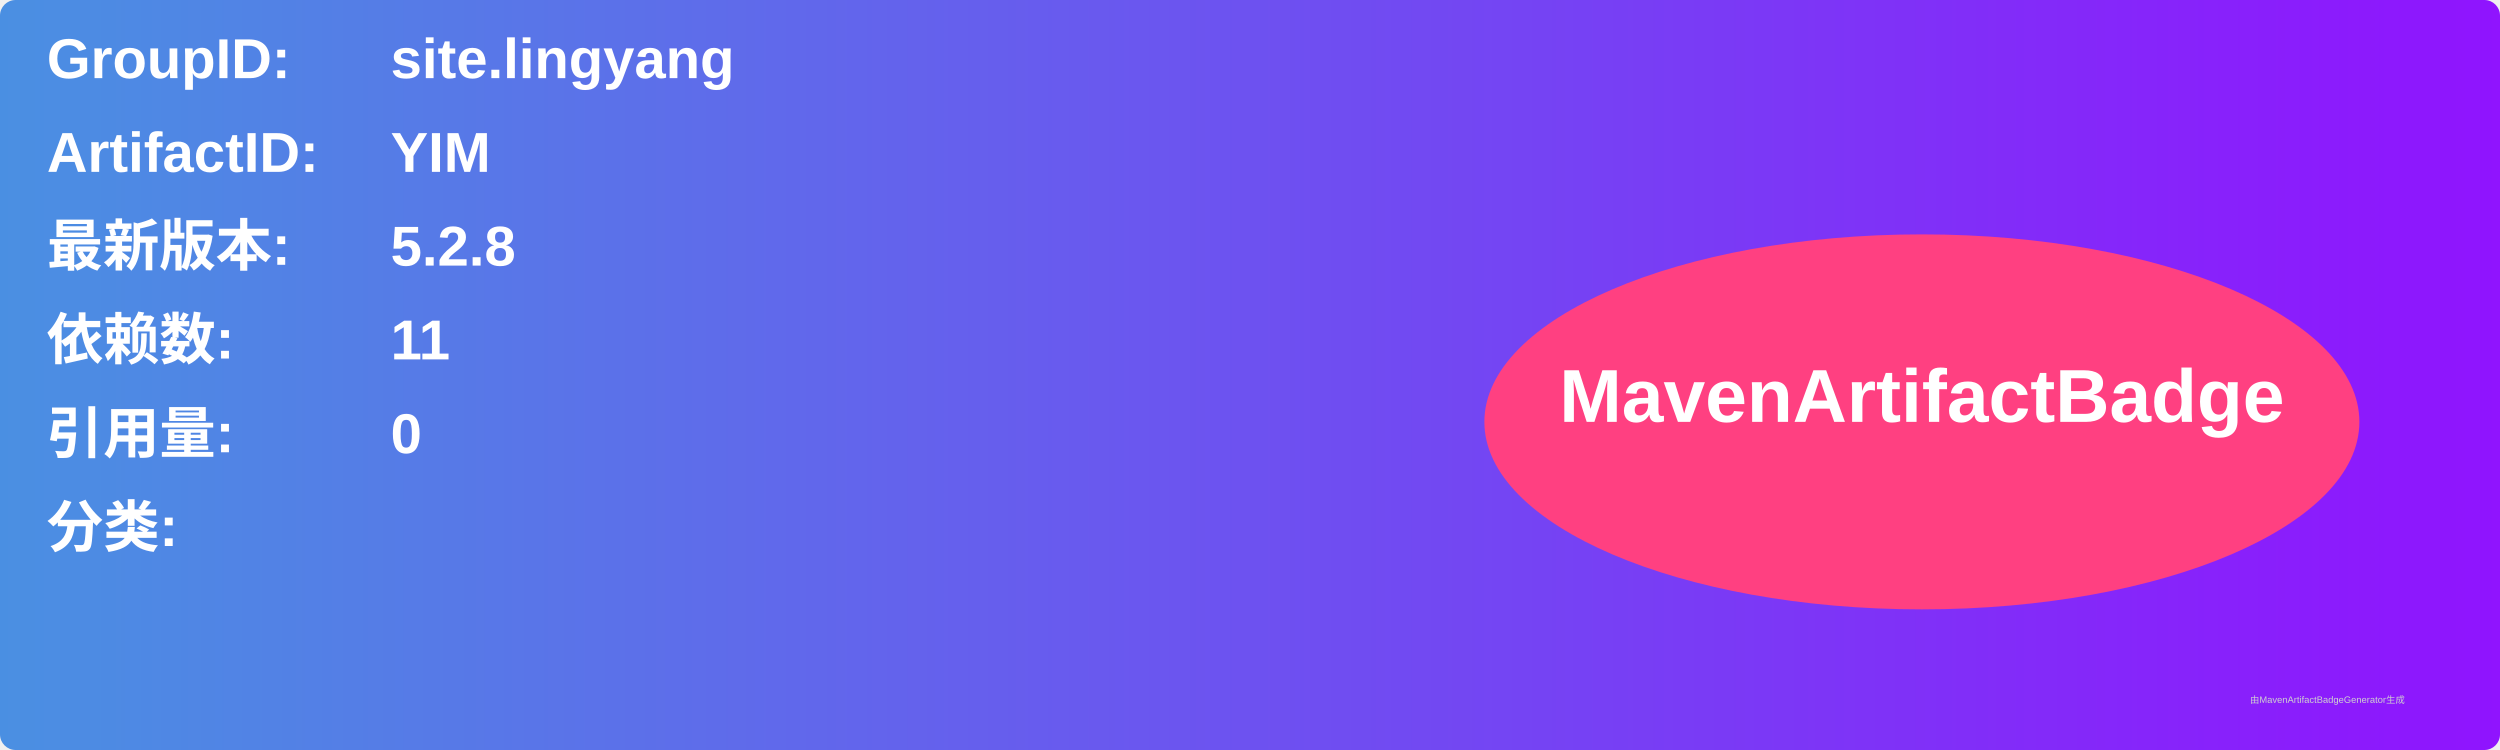
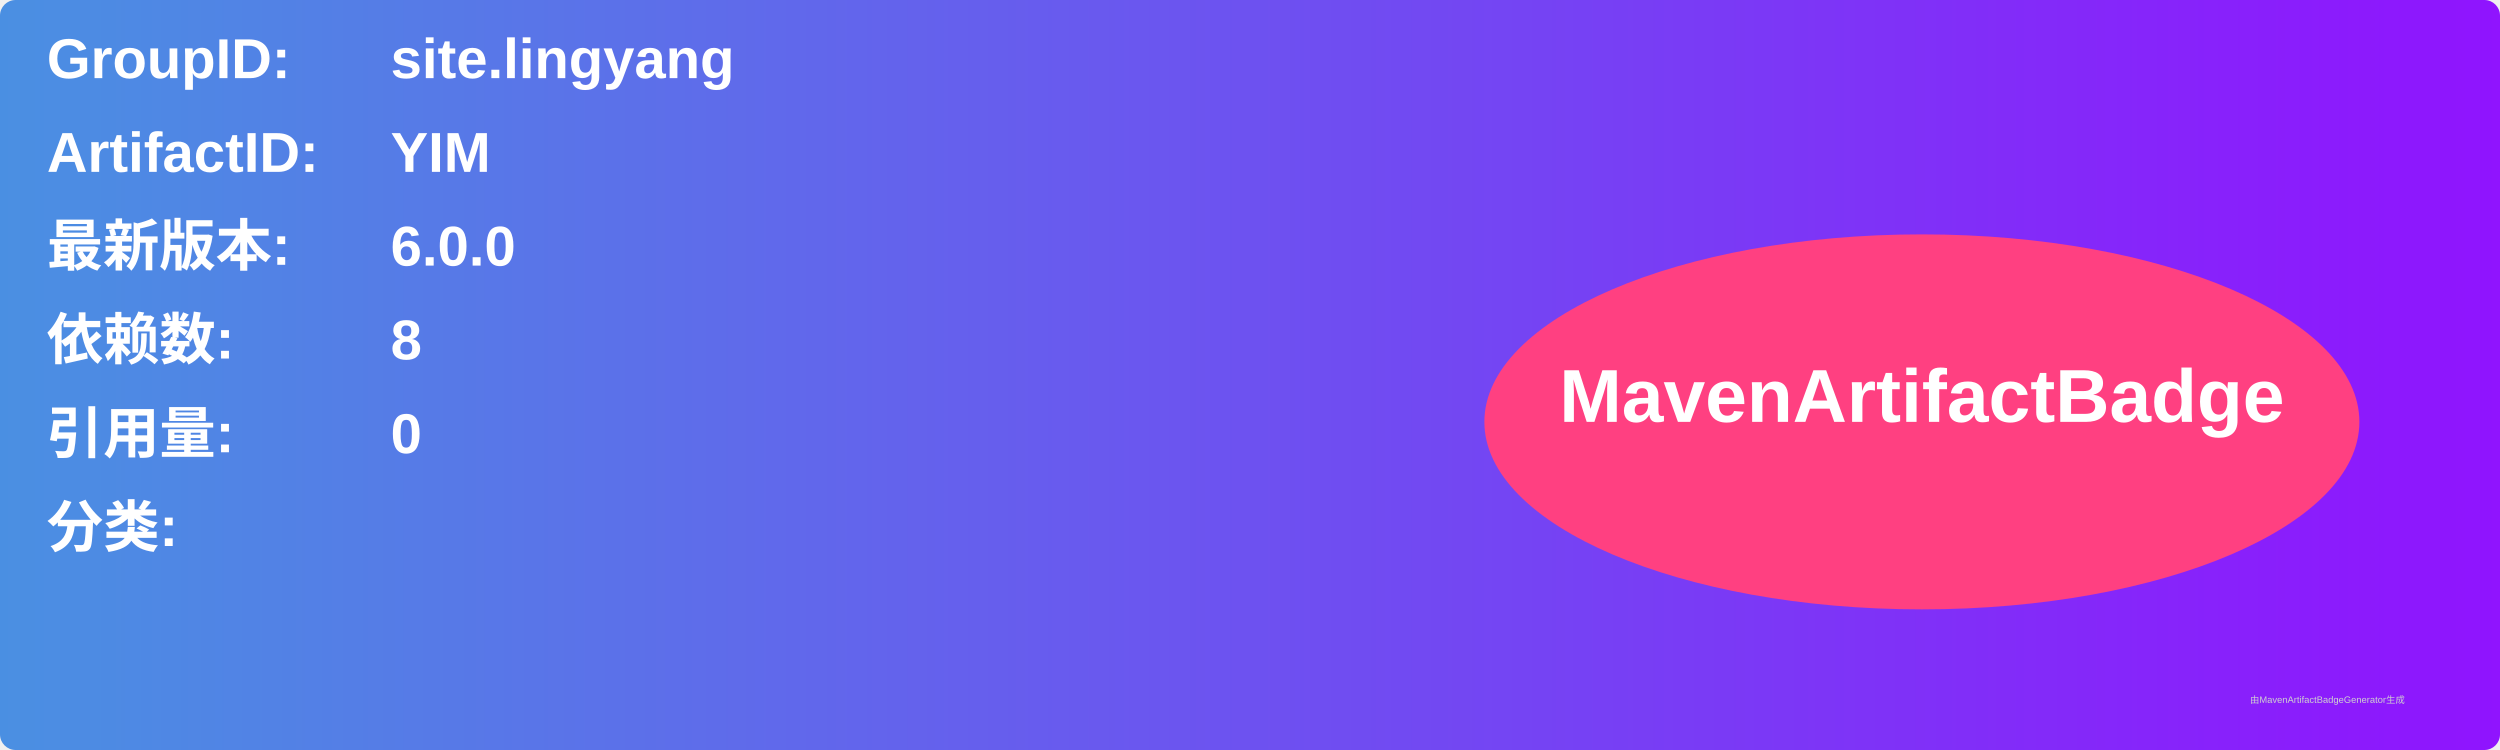
<svg xmlns="http://www.w3.org/2000/svg" width="800" height="240" viewBox="0 0 800 240">
  <linearGradient id="grad" x1="0%" y1="0%" x2="100%" y2="0%">
    <stop offset="0%" stop-color="#4a90e2" />
    <stop offset="100%" stop-color="#9013fe" />
  </linearGradient>
  <rect width="100%" height="100%" rx="5" ry="5" fill="url(#grad)" />
  <g transform="translate(15, 15)">
    <text x="0" y="10" font-family="Arial" font-size="18" fill="white" font-weight="bold" width="260">GroupID:</text>
    <text x="110" y="10" font-family="Arial" font-size="18" fill="white" font-weight="bold" width="460">site.lingyang</text>
    <text x="0" y="40" font-family="Arial" font-size="18" fill="white" font-weight="bold" width="260">ArtifactID:</text>
    <text x="110" y="40" font-family="Arial" font-size="18" fill="white" font-weight="bold" width="460">YIM</text>
    <text x="0" y="70" font-family="Arial" font-size="18" fill="white" font-weight="bold">最新版本:</text>
    <text x="110" y="70" font-family="Arial" font-size="18" fill="white" font-weight="bold">
-       <tspan font-weight="bold">5.2.8</tspan>
+       <tspan font-weight="bold">6.0.0</tspan>
    </text>
    <text x="0" y="100" font-family="Arial" font-size="18" fill="white" font-weight="bold">依赖数: </text>
    <text x="110" y="100" font-family="Arial" font-size="18" fill="white">
-       <tspan font-weight="bold">11</tspan>
+       <tspan font-weight="bold">8</tspan>
    </text>
    <text x="0" y="130" font-family="Arial" font-size="18" fill="white" font-weight="bold">引用量: </text>
    <text x="110" y="130" font-family="Arial" font-size="18" fill="white">
      <tspan font-weight="bold">0</tspan>
    </text>
    <text x="0" y="160" font-family="Arial" font-size="18" fill="white" font-weight="bold">分类:</text>
    <text x="10" y="190" font-family="Arial" font-size="10" fill="white">
      <tspan font-weight="bold" />
    </text>
    <ellipse cx="600" cy="120" rx="140" ry="60" fill="#ff4081" />
    <text x="600" y="120" text-anchor="middle" font-family="Arial" font-size="24" fill="white" font-weight="bold">MavenArtifactBadge</text>
  </g>
  <text x="720" y="225" font-family="Arial" font-size="3" fill="#d0d0d0">由MavenArtifactBadgeGenerator生成</text>
</svg>
